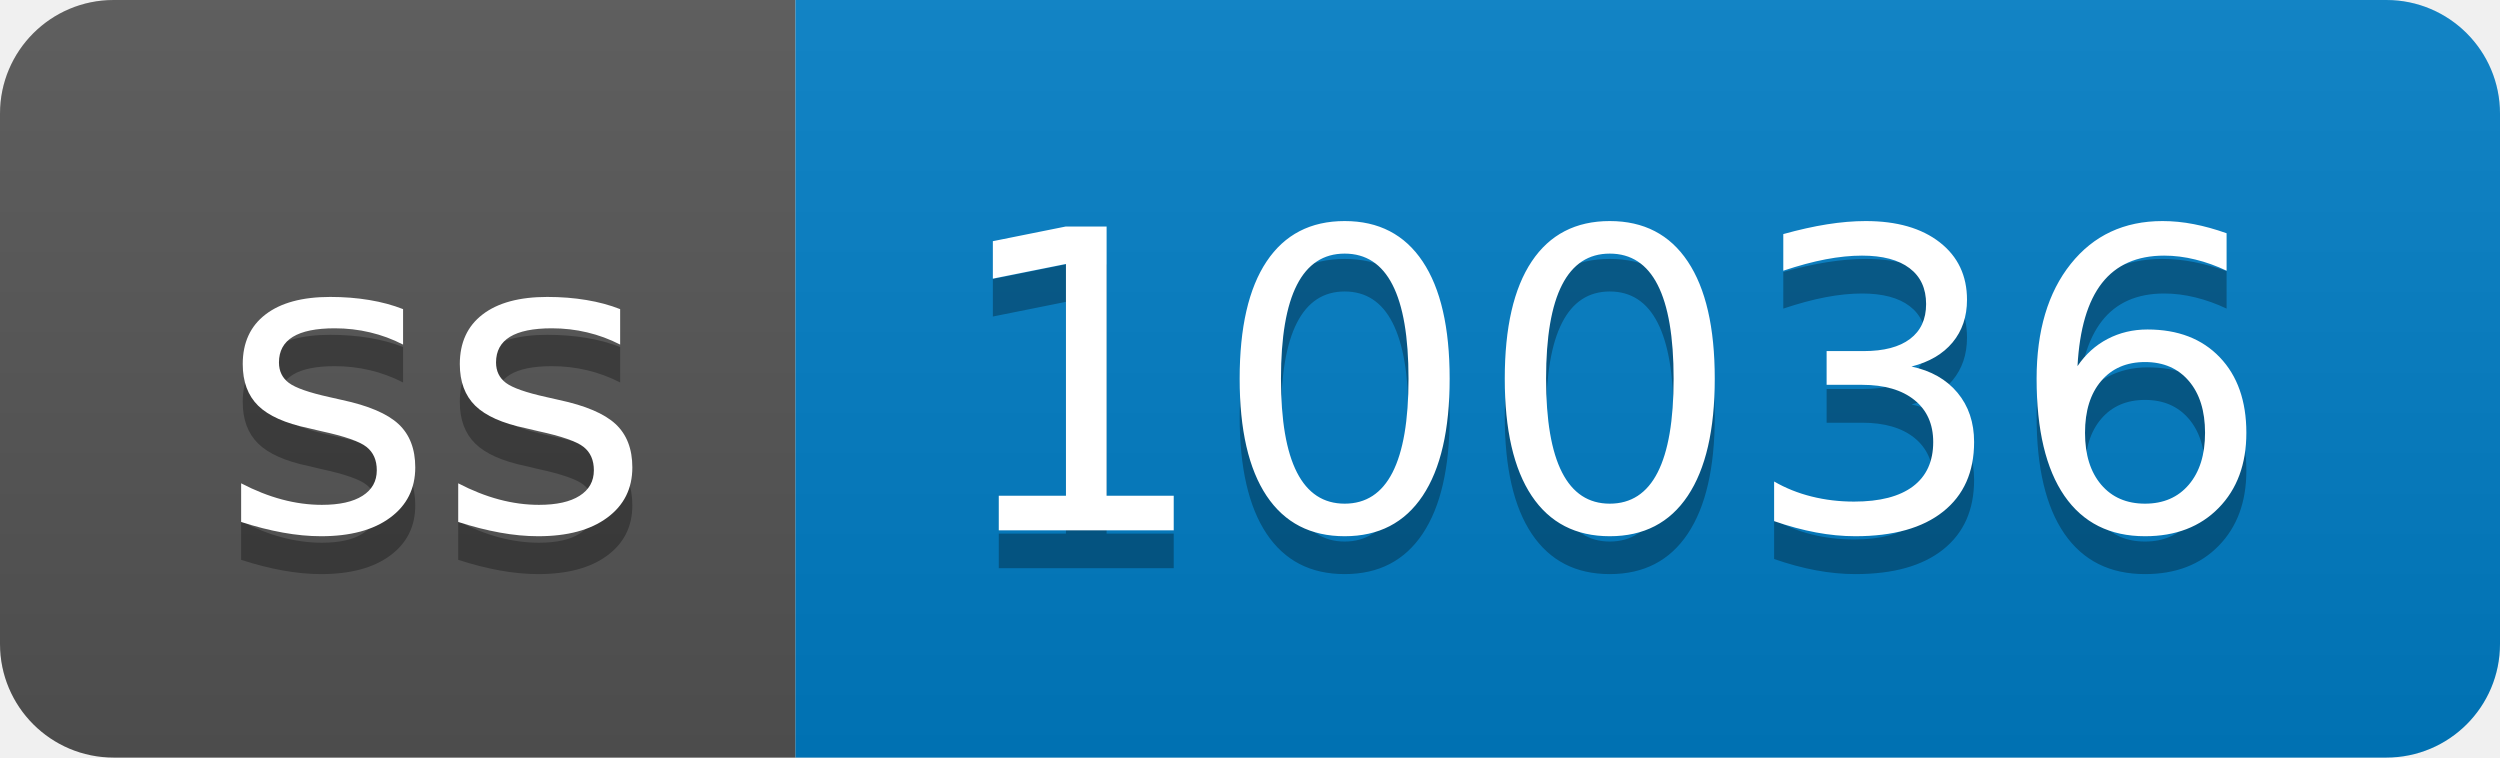
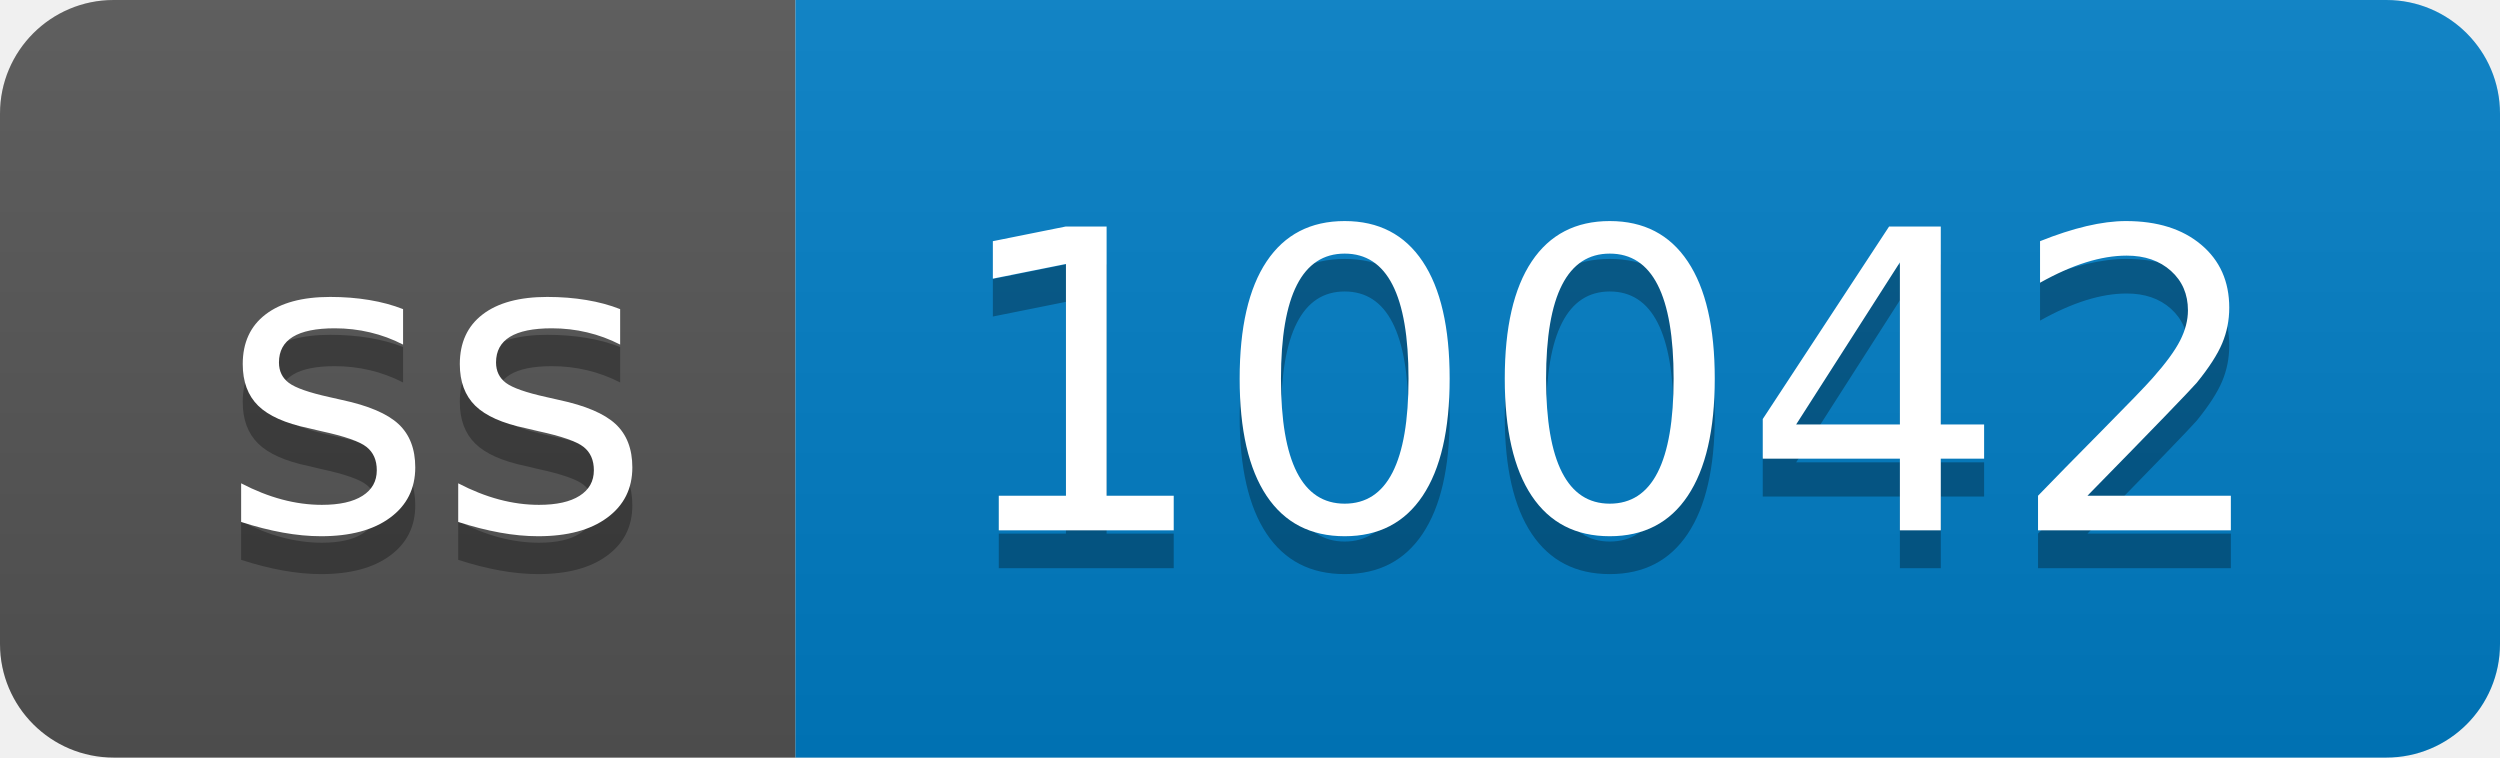
- <svg xmlns="http://www.w3.org/2000/svg" width="66" height="20" role="img" aria-label="ss: 10036">
+ <svg xmlns="http://www.w3.org/2000/svg" width="66" height="20" role="img" aria-label="ss: 10042">
  <linearGradient id="s" x2="0" y2="100%">
    <stop offset="0" stop-color="#bbb" stop-opacity=".1" />
    <stop offset="1" stop-opacity=".1" />
  </linearGradient>
  <clipPath id="r">
    <rect width="66" height="20" rx="3" fill="#fff" />
  </clipPath>
  <g clip-path="url(#r)">
    <rect width="21" height="20" fill="#555" />
    <rect x="21" width="45" height="20" fill="#007ec6" />
    <rect width="66" height="20" fill="url(#s)" />
  </g>
  <g fill="#fff" text-anchor="middle" font-family="Verdana,Geneva,DejaVu Sans,sans-serif" text-rendering="geometricPrecision" font-size="110">
    <text aria-hidden="true" x="115" y="150" fill="#010101" fill-opacity=".3" transform="scale(.1)" textLength="110">ss</text>
    <text x="115" y="140" transform="scale(.1)" fill="#fff" textLength="110">ss</text>
-     <text aria-hidden="true" x="425" y="150" fill="#010101" fill-opacity=".3" transform="scale(.1)" textLength="350">10036</text>
-     <text x="425" y="140" transform="scale(.1)" fill="#fff" textLength="350">10036</text>
+     <text aria-hidden="true" x="425" y="150" fill="#010101" fill-opacity=".3" transform="scale(.1)" textLength="350">10042</text>
+     <text x="425" y="140" transform="scale(.1)" fill="#fff" textLength="350">10042</text>
  </g>
</svg>
